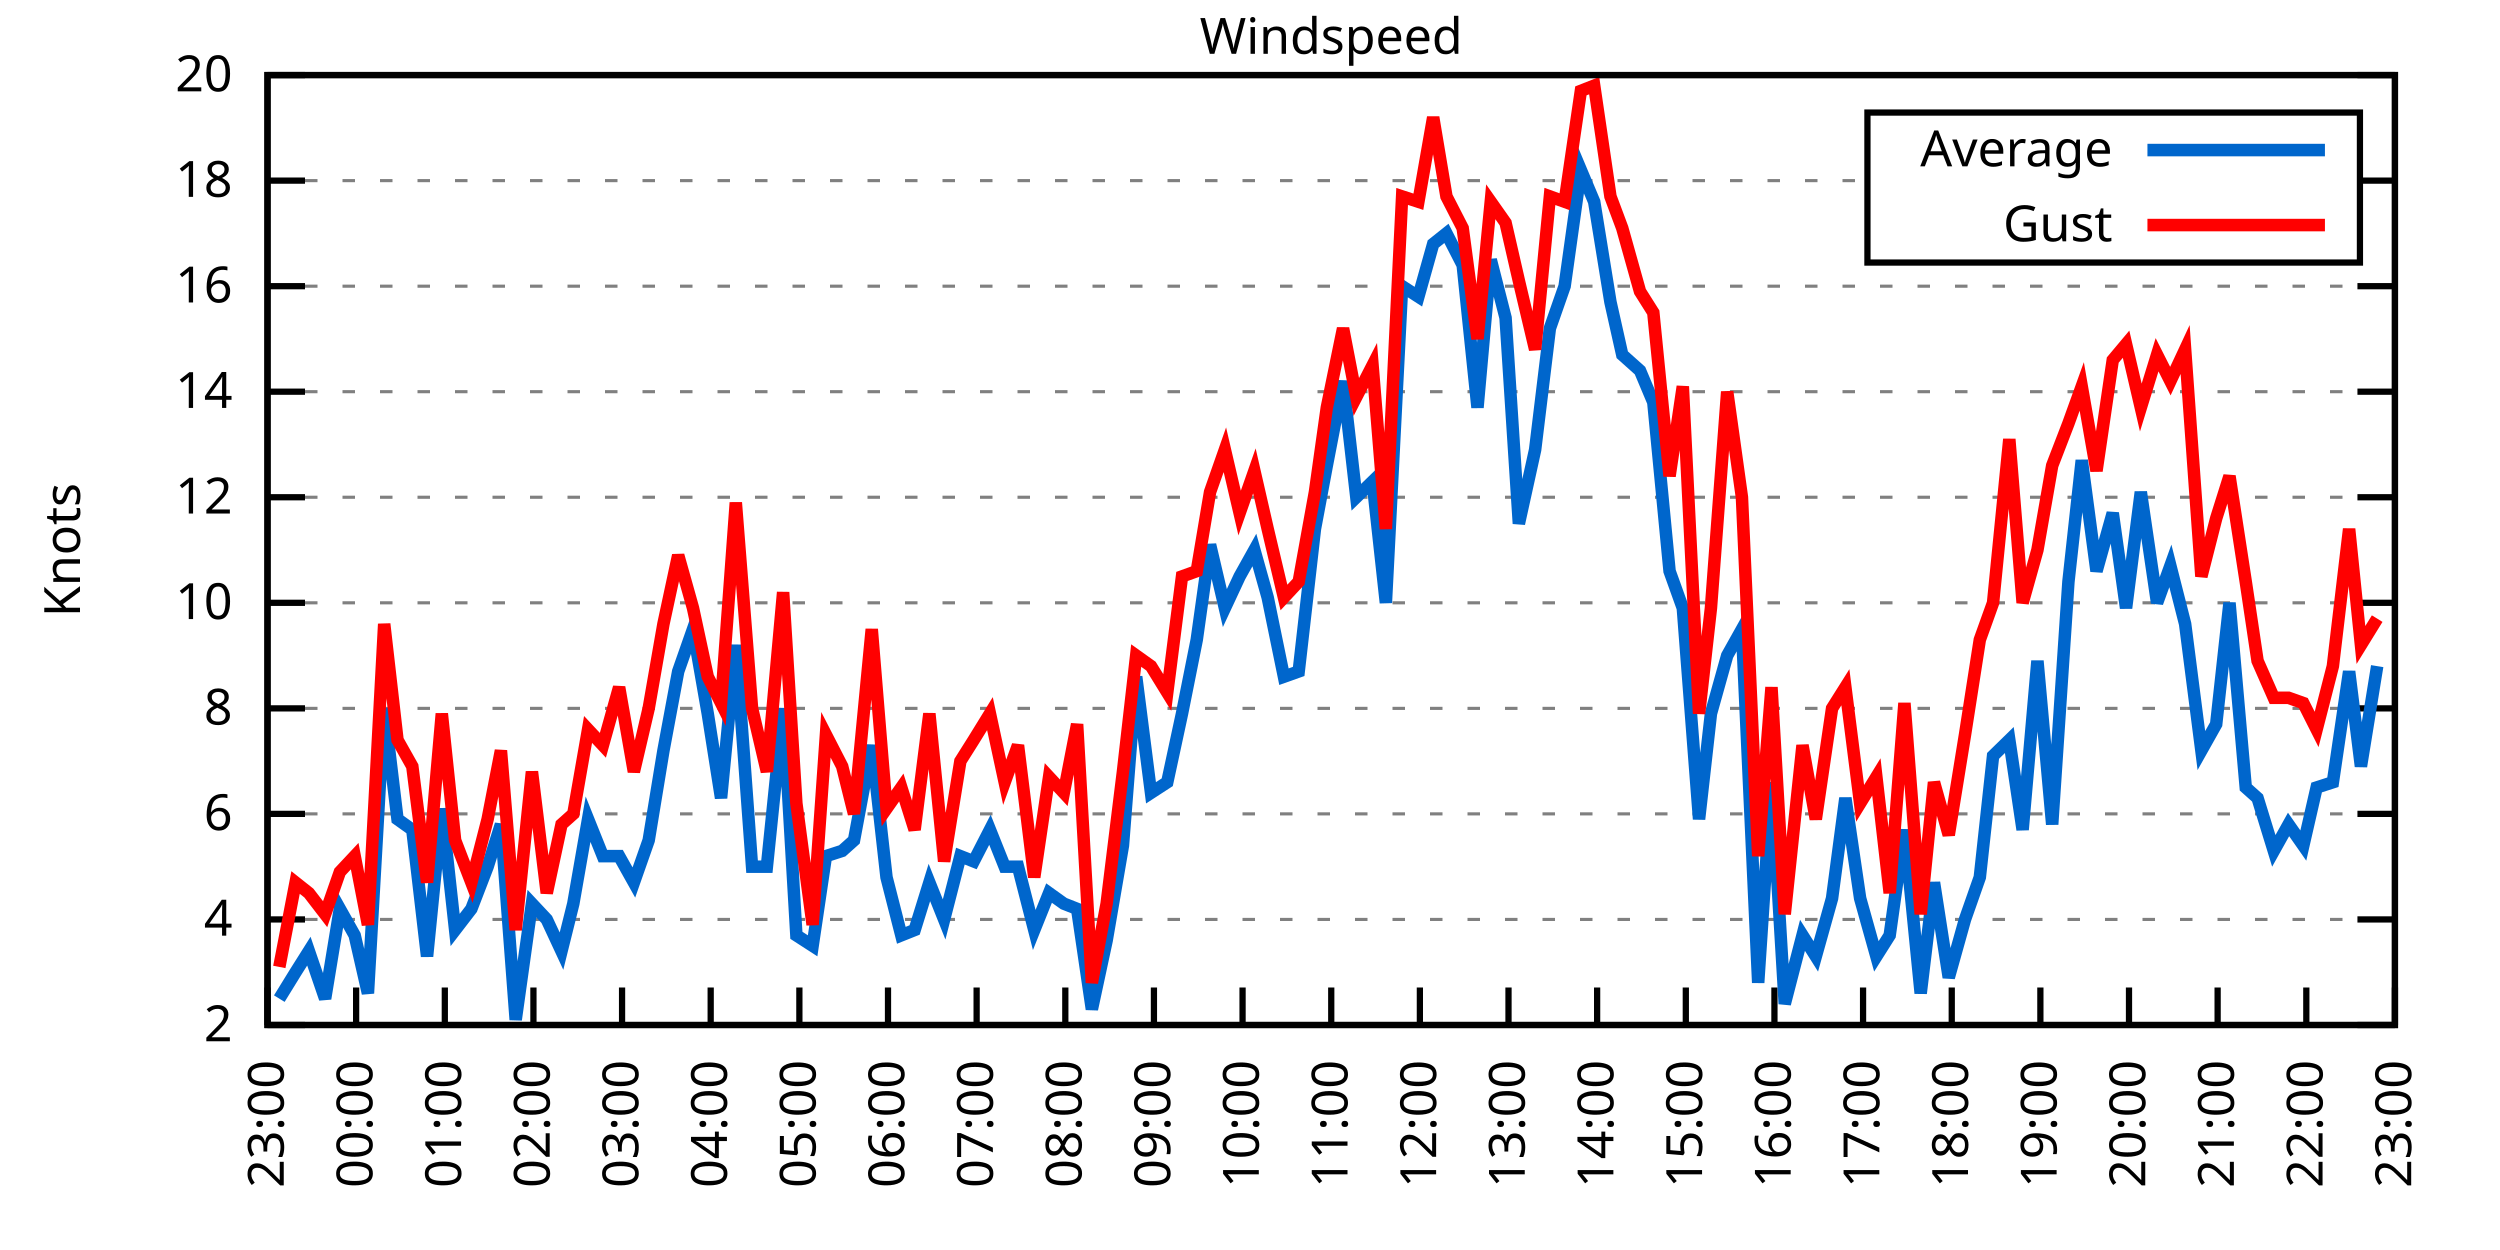
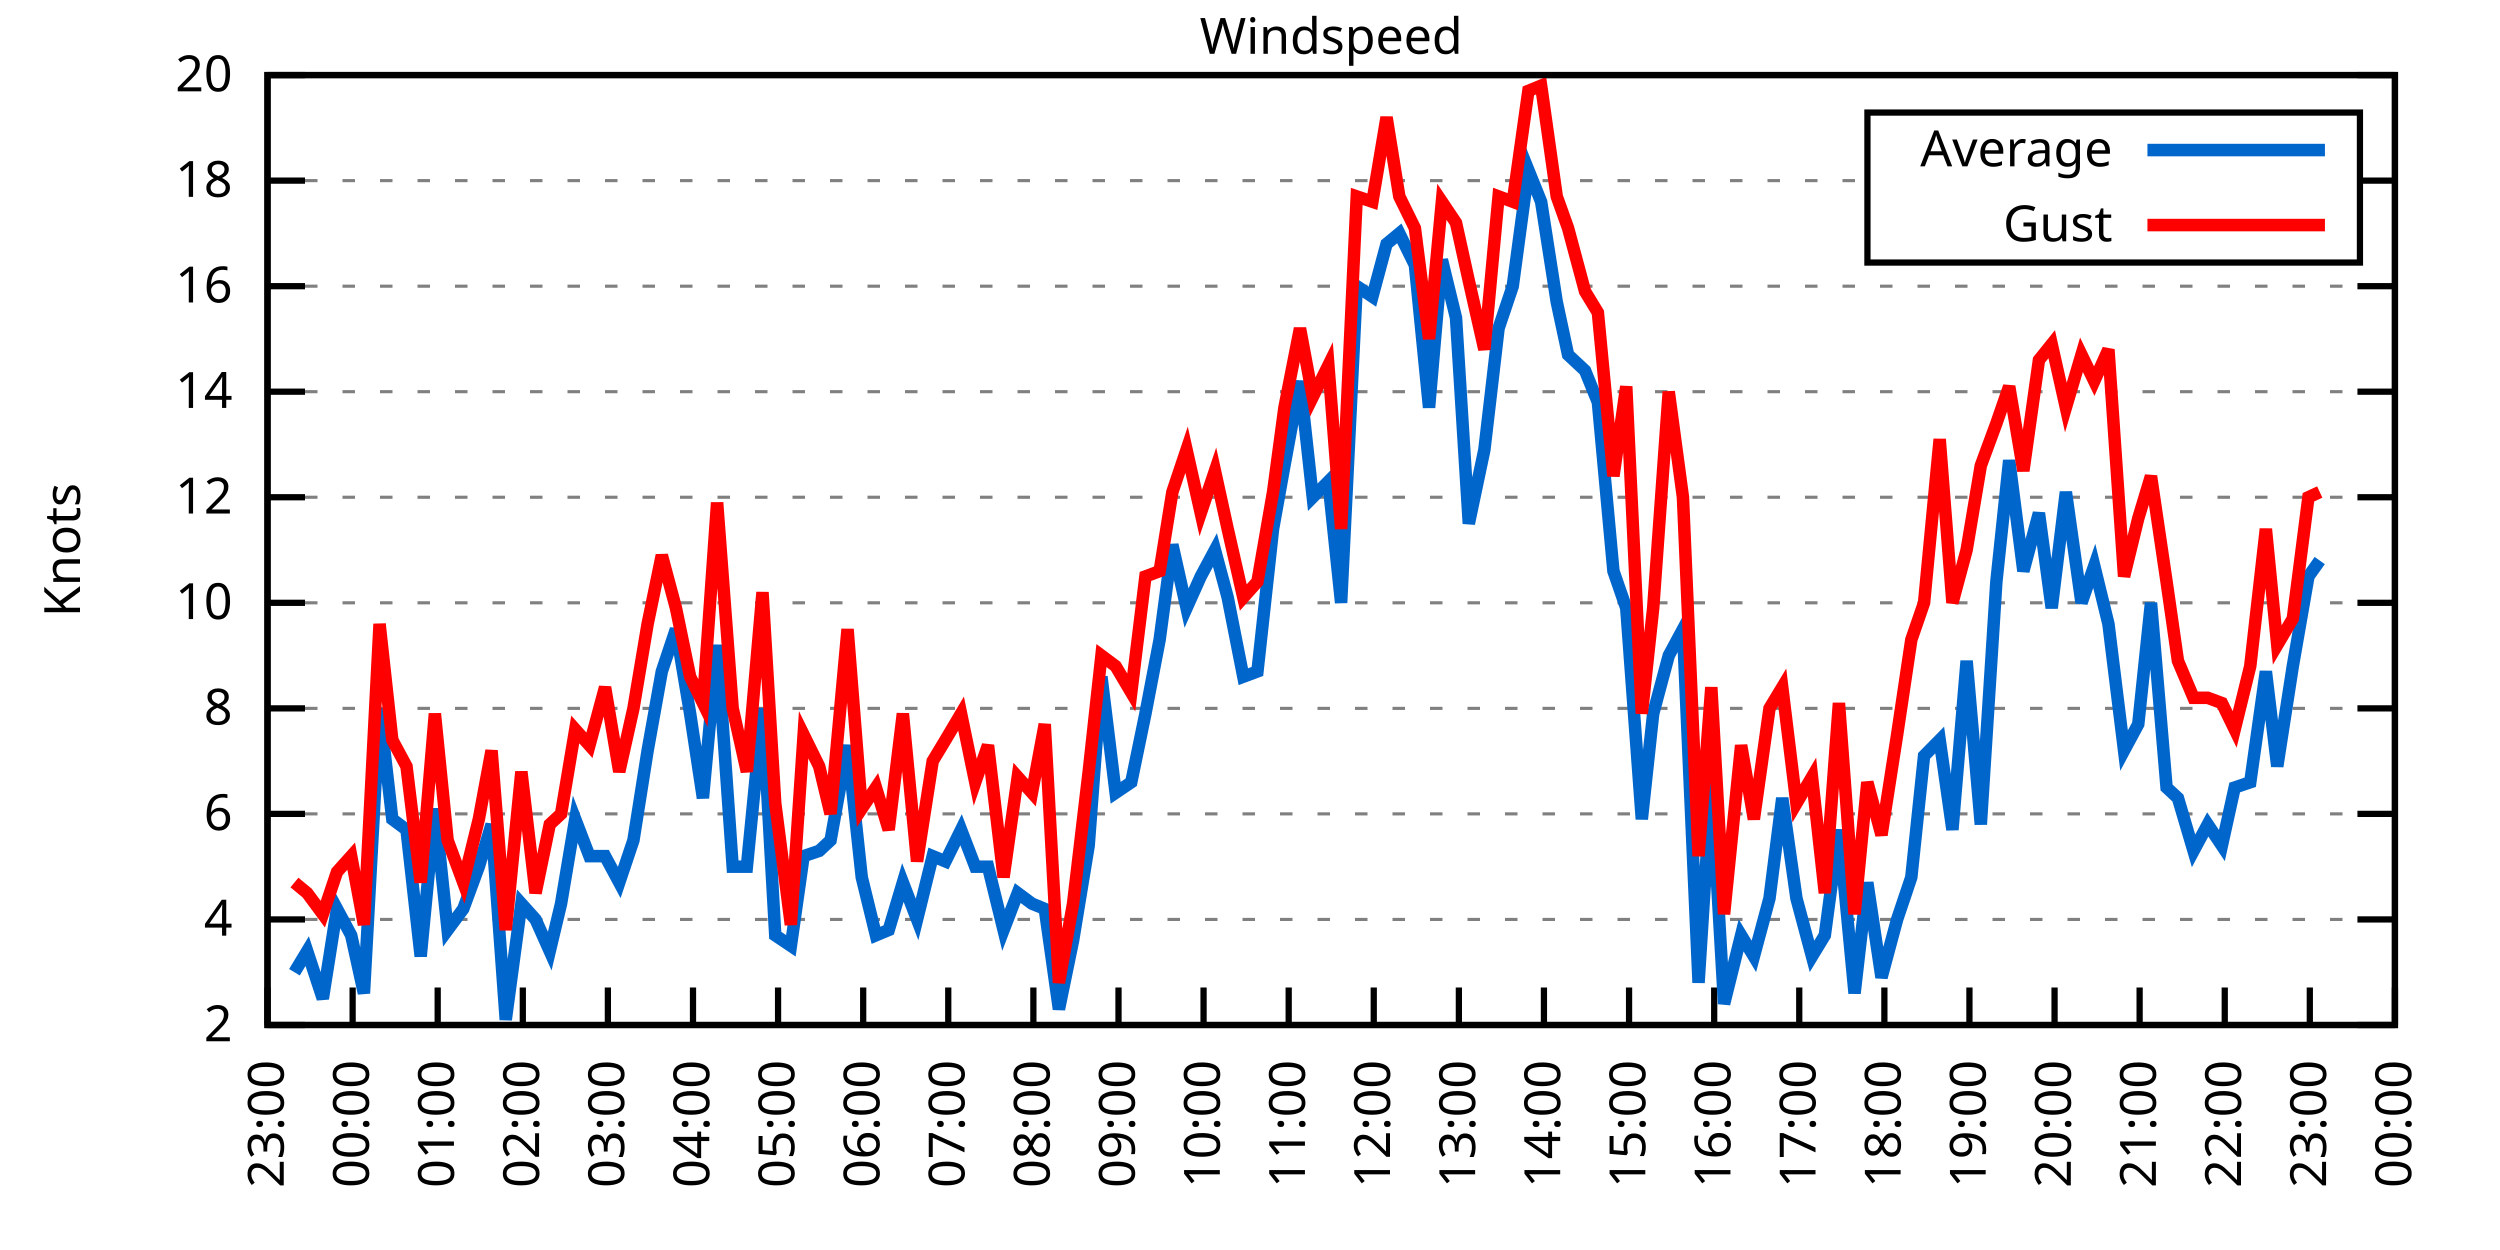
<svg xmlns="http://www.w3.org/2000/svg" xmlns:xlink="http://www.w3.org/1999/xlink" width="400" height="200" viewBox="0 0 400 200">
  <g id="gnuplot_canvas">
    <rect x="0" y="0" width="400" height="200" fill="none" />
    <defs>
      <circle id="gpDot" r="0.5" stroke-width="0.5" stroke="currentColor" />
      <path id="gpPt0" stroke-width="0.333" stroke="currentColor" d="M-1,0 h2 M0,-1 v2" />
      <path id="gpPt1" stroke-width="0.333" stroke="currentColor" d="M-1,-1 L1,1 M1,-1 L-1,1" />
      <path id="gpPt2" stroke-width="0.333" stroke="currentColor" d="M-1,0 L1,0 M0,-1 L0,1 M-1,-1 L1,1 M-1,1 L1,-1" />
      <rect id="gpPt3" stroke-width="0.333" stroke="currentColor" x="-1" y="-1" width="2" height="2" />
      <rect id="gpPt4" stroke-width="0.333" stroke="currentColor" fill="currentColor" x="-1" y="-1" width="2" height="2" />
      <circle id="gpPt5" stroke-width="0.333" stroke="currentColor" cx="0" cy="0" r="1" />
      <use xlink:href="#gpPt5" id="gpPt6" fill="currentColor" stroke="none" />
      <path id="gpPt7" stroke-width="0.333" stroke="currentColor" d="M0,-1.33 L-1.33,0.67 L1.33,0.67 z" />
      <use xlink:href="#gpPt7" id="gpPt8" fill="currentColor" stroke="none" />
      <use xlink:href="#gpPt7" id="gpPt9" stroke="currentColor" transform="rotate(180)" />
      <use xlink:href="#gpPt9" id="gpPt10" fill="currentColor" stroke="none" />
      <use xlink:href="#gpPt3" id="gpPt11" stroke="currentColor" transform="rotate(45)" />
      <use xlink:href="#gpPt11" id="gpPt12" fill="currentColor" stroke="none" />
      <path id="gpPt13" stroke-width="0.333" stroke="currentColor" d="M0,1.330 L1.265,0.411 L0.782,-1.067 L-0.782,-1.076 L-1.265,0.411 z" />
      <use xlink:href="#gpPt13" id="gpPt14" fill="currentColor" stroke="none" />
      <filter id="textbox" filterUnits="objectBoundingBox" x="0" y="0" height="1" width="1">
        <feFlood flood-color="white" flood-opacity="1" result="bgnd" />
        <feComposite in="SourceGraphic" in2="bgnd" operator="atop" />
      </filter>
      <filter id="greybox" filterUnits="objectBoundingBox" x="0" y="0" height="1" width="1">
        <feFlood flood-color="lightgrey" flood-opacity="1" result="grey" />
        <feComposite in="SourceGraphic" in2="grey" operator="atop" />
      </filter>
    </defs>
    <g fill="none" color="white" stroke="currentColor" stroke-width="1.00" stroke-linecap="butt" stroke-linejoin="miter">
</g>
    <g fill="none" color="black" stroke="currentColor" stroke-width="1.00" stroke-linecap="butt" stroke-linejoin="miter">
      <g stroke="none" shape-rendering="crispEdges">
        <polygon fill="rgb(255, 255, 255)" points="42.80,164.00 383.18,164.00 383.18,12.02 42.80,12.02 " />
      </g>
    </g>
    <g fill="none" color="black" stroke="currentColor" stroke-width="1.00" stroke-linecap="butt" stroke-linejoin="miter">
</g>
    <g fill="none" color="black" stroke="black" stroke-width="0.50" stroke-linecap="butt" stroke-linejoin="miter">
</g>
    <g fill="none" color="gray" stroke="currentColor" stroke-width="0.50" stroke-linecap="butt" stroke-linejoin="miter">
      <path stroke="gray" stroke-dasharray="2,4" class="gridline" d="M42.80,164.00 L383.19,164.00  " />
    </g>
    <g fill="none" color="gray" stroke="gray" stroke-width="1.00" stroke-linecap="butt" stroke-linejoin="miter">
</g>
    <g fill="none" color="black" stroke="currentColor" stroke-width="1.00" stroke-linecap="butt" stroke-linejoin="miter">
      <path stroke="black" d="M42.80,164.00 L48.80,164.00 M383.19,164.00 L377.19,164.00  " />
      <g transform="translate(37.20,166.60)" stroke="none" fill="black" font-family="Sans" font-size="8.00" text-anchor="end">
        <text>
          <tspan font-family="Sans"> 2</tspan>
        </text>
      </g>
    </g>
    <g fill="none" color="black" stroke="currentColor" stroke-width="1.00" stroke-linecap="butt" stroke-linejoin="miter">
</g>
    <g fill="none" color="black" stroke="black" stroke-width="0.50" stroke-linecap="butt" stroke-linejoin="miter">
</g>
    <g fill="none" color="gray" stroke="currentColor" stroke-width="0.50" stroke-linecap="butt" stroke-linejoin="miter">
      <path stroke="gray" stroke-dasharray="2,4" class="gridline" d="M42.80,147.11 L383.19,147.11  " />
    </g>
    <g fill="none" color="gray" stroke="gray" stroke-width="1.00" stroke-linecap="butt" stroke-linejoin="miter">
</g>
    <g fill="none" color="black" stroke="currentColor" stroke-width="1.00" stroke-linecap="butt" stroke-linejoin="miter">
      <path stroke="black" d="M42.80,147.11 L48.80,147.11 M383.19,147.11 L377.19,147.11  " />
      <g transform="translate(37.20,149.71)" stroke="none" fill="black" font-family="Sans" font-size="8.00" text-anchor="end">
        <text>
          <tspan font-family="Sans"> 4</tspan>
        </text>
      </g>
    </g>
    <g fill="none" color="black" stroke="currentColor" stroke-width="1.00" stroke-linecap="butt" stroke-linejoin="miter">
</g>
    <g fill="none" color="black" stroke="black" stroke-width="0.50" stroke-linecap="butt" stroke-linejoin="miter">
</g>
    <g fill="none" color="gray" stroke="currentColor" stroke-width="0.50" stroke-linecap="butt" stroke-linejoin="miter">
      <path stroke="gray" stroke-dasharray="2,4" class="gridline" d="M42.80,130.22 L383.19,130.22  " />
    </g>
    <g fill="none" color="gray" stroke="gray" stroke-width="1.00" stroke-linecap="butt" stroke-linejoin="miter">
</g>
    <g fill="none" color="black" stroke="currentColor" stroke-width="1.00" stroke-linecap="butt" stroke-linejoin="miter">
      <path stroke="black" d="M42.80,130.22 L48.80,130.22 M383.19,130.22 L377.19,130.22  " />
      <g transform="translate(37.20,132.82)" stroke="none" fill="black" font-family="Sans" font-size="8.00" text-anchor="end">
        <text>
          <tspan font-family="Sans"> 6</tspan>
        </text>
      </g>
    </g>
    <g fill="none" color="black" stroke="currentColor" stroke-width="1.00" stroke-linecap="butt" stroke-linejoin="miter">
</g>
    <g fill="none" color="black" stroke="black" stroke-width="0.50" stroke-linecap="butt" stroke-linejoin="miter">
</g>
    <g fill="none" color="gray" stroke="currentColor" stroke-width="0.50" stroke-linecap="butt" stroke-linejoin="miter">
      <path stroke="gray" stroke-dasharray="2,4" class="gridline" d="M42.80,113.34 L383.19,113.34  " />
    </g>
    <g fill="none" color="gray" stroke="gray" stroke-width="1.00" stroke-linecap="butt" stroke-linejoin="miter">
</g>
    <g fill="none" color="black" stroke="currentColor" stroke-width="1.00" stroke-linecap="butt" stroke-linejoin="miter">
      <path stroke="black" d="M42.80,113.34 L48.80,113.34 M383.19,113.34 L377.19,113.34  " />
      <g transform="translate(37.20,115.94)" stroke="none" fill="black" font-family="Sans" font-size="8.00" text-anchor="end">
        <text>
          <tspan font-family="Sans"> 8</tspan>
        </text>
      </g>
    </g>
    <g fill="none" color="black" stroke="currentColor" stroke-width="1.00" stroke-linecap="butt" stroke-linejoin="miter">
</g>
    <g fill="none" color="black" stroke="black" stroke-width="0.50" stroke-linecap="butt" stroke-linejoin="miter">
</g>
    <g fill="none" color="gray" stroke="currentColor" stroke-width="0.50" stroke-linecap="butt" stroke-linejoin="miter">
      <path stroke="gray" stroke-dasharray="2,4" class="gridline" d="M42.80,96.45 L383.19,96.45  " />
    </g>
    <g fill="none" color="gray" stroke="gray" stroke-width="1.00" stroke-linecap="butt" stroke-linejoin="miter">
</g>
    <g fill="none" color="black" stroke="currentColor" stroke-width="1.00" stroke-linecap="butt" stroke-linejoin="miter">
      <path stroke="black" d="M42.80,96.45 L48.80,96.45 M383.19,96.45 L377.19,96.45  " />
      <g transform="translate(37.20,99.05)" stroke="none" fill="black" font-family="Sans" font-size="8.00" text-anchor="end">
        <text>
          <tspan font-family="Sans"> 10</tspan>
        </text>
      </g>
    </g>
    <g fill="none" color="black" stroke="currentColor" stroke-width="1.00" stroke-linecap="butt" stroke-linejoin="miter">
</g>
    <g fill="none" color="black" stroke="black" stroke-width="0.50" stroke-linecap="butt" stroke-linejoin="miter">
</g>
    <g fill="none" color="gray" stroke="currentColor" stroke-width="0.50" stroke-linecap="butt" stroke-linejoin="miter">
      <path stroke="gray" stroke-dasharray="2,4" class="gridline" d="M42.80,79.56 L383.19,79.56  " />
    </g>
    <g fill="none" color="gray" stroke="gray" stroke-width="1.00" stroke-linecap="butt" stroke-linejoin="miter">
</g>
    <g fill="none" color="black" stroke="currentColor" stroke-width="1.00" stroke-linecap="butt" stroke-linejoin="miter">
      <path stroke="black" d="M42.80,79.56 L48.80,79.56 M383.19,79.56 L377.19,79.56  " />
      <g transform="translate(37.20,82.16)" stroke="none" fill="black" font-family="Sans" font-size="8.00" text-anchor="end">
        <text>
          <tspan font-family="Sans"> 12</tspan>
        </text>
      </g>
    </g>
    <g fill="none" color="black" stroke="currentColor" stroke-width="1.00" stroke-linecap="butt" stroke-linejoin="miter">
</g>
    <g fill="none" color="black" stroke="black" stroke-width="0.50" stroke-linecap="butt" stroke-linejoin="miter">
</g>
    <g fill="none" color="gray" stroke="currentColor" stroke-width="0.50" stroke-linecap="butt" stroke-linejoin="miter">
      <path stroke="gray" stroke-dasharray="2,4" class="gridline" d="M42.80,62.67 L383.19,62.67  " />
    </g>
    <g fill="none" color="gray" stroke="gray" stroke-width="1.00" stroke-linecap="butt" stroke-linejoin="miter">
</g>
    <g fill="none" color="black" stroke="currentColor" stroke-width="1.00" stroke-linecap="butt" stroke-linejoin="miter">
      <path stroke="black" d="M42.80,62.67 L48.80,62.67 M383.19,62.67 L377.19,62.67  " />
      <g transform="translate(37.20,65.27)" stroke="none" fill="black" font-family="Sans" font-size="8.00" text-anchor="end">
        <text>
          <tspan font-family="Sans"> 14</tspan>
        </text>
      </g>
    </g>
    <g fill="none" color="black" stroke="currentColor" stroke-width="1.00" stroke-linecap="butt" stroke-linejoin="miter">
</g>
    <g fill="none" color="black" stroke="black" stroke-width="0.50" stroke-linecap="butt" stroke-linejoin="miter">
</g>
    <g fill="none" color="gray" stroke="currentColor" stroke-width="0.50" stroke-linecap="butt" stroke-linejoin="miter">
      <path stroke="gray" stroke-dasharray="2,4" class="gridline" d="M42.80,45.79 L383.19,45.79  " />
    </g>
    <g fill="none" color="gray" stroke="gray" stroke-width="1.00" stroke-linecap="butt" stroke-linejoin="miter">
</g>
    <g fill="none" color="black" stroke="currentColor" stroke-width="1.00" stroke-linecap="butt" stroke-linejoin="miter">
      <path stroke="black" d="M42.80,45.79 L48.80,45.79 M383.19,45.79 L377.19,45.79  " />
      <g transform="translate(37.20,48.39)" stroke="none" fill="black" font-family="Sans" font-size="8.00" text-anchor="end">
        <text>
          <tspan font-family="Sans"> 16</tspan>
        </text>
      </g>
    </g>
    <g fill="none" color="black" stroke="currentColor" stroke-width="1.00" stroke-linecap="butt" stroke-linejoin="miter">
</g>
    <g fill="none" color="black" stroke="black" stroke-width="0.50" stroke-linecap="butt" stroke-linejoin="miter">
</g>
    <g fill="none" color="gray" stroke="currentColor" stroke-width="0.50" stroke-linecap="butt" stroke-linejoin="miter">
      <path stroke="gray" stroke-dasharray="2,4" class="gridline" d="M42.80,28.90 L298.79,28.90 M377.59,28.90 L383.19,28.90  " />
    </g>
    <g fill="none" color="gray" stroke="gray" stroke-width="1.00" stroke-linecap="butt" stroke-linejoin="miter">
</g>
    <g fill="none" color="black" stroke="currentColor" stroke-width="1.00" stroke-linecap="butt" stroke-linejoin="miter">
      <path stroke="black" d="M42.80,28.90 L48.80,28.90 M383.19,28.90 L377.19,28.90  " />
      <g transform="translate(37.20,31.50)" stroke="none" fill="black" font-family="Sans" font-size="8.00" text-anchor="end">
        <text>
          <tspan font-family="Sans"> 18</tspan>
        </text>
      </g>
    </g>
    <g fill="none" color="black" stroke="currentColor" stroke-width="1.00" stroke-linecap="butt" stroke-linejoin="miter">
</g>
    <g fill="none" color="black" stroke="black" stroke-width="0.50" stroke-linecap="butt" stroke-linejoin="miter">
</g>
    <g fill="none" color="gray" stroke="currentColor" stroke-width="0.50" stroke-linecap="butt" stroke-linejoin="miter">
      <path stroke="gray" stroke-dasharray="2,4" class="gridline" d="M42.80,12.01 L383.19,12.01  " />
    </g>
    <g fill="none" color="gray" stroke="gray" stroke-width="1.00" stroke-linecap="butt" stroke-linejoin="miter">
</g>
    <g fill="none" color="black" stroke="currentColor" stroke-width="1.00" stroke-linecap="butt" stroke-linejoin="miter">
      <path stroke="black" d="M42.80,12.01 L48.80,12.01 M383.19,12.01 L377.19,12.01  " />
      <g transform="translate(37.20,14.61)" stroke="none" fill="black" font-family="Sans" font-size="8.00" text-anchor="end">
        <text>
          <tspan font-family="Sans"> 20</tspan>
        </text>
      </g>
    </g>
    <g fill="none" color="black" stroke="currentColor" stroke-width="1.00" stroke-linecap="butt" stroke-linejoin="miter">
      <path stroke="black" d="M42.80,164.00 L42.80,158.00  " />
      <g transform="translate(45.40,169.60) rotate(270.00)" stroke="none" fill="black" font-family="Sans" font-size="8.00" text-anchor="end">
        <text>
          <tspan font-family="Sans">23:00</tspan>
        </text>
      </g>
    </g>
    <g fill="none" color="black" stroke="currentColor" stroke-width="1.00" stroke-linecap="butt" stroke-linejoin="miter">
-       <path stroke="black" d="M56.98,164.00 L56.98,158.00  " />
-       <g transform="translate(59.58,169.60) rotate(270.00)" stroke="none" fill="black" font-family="Sans" font-size="8.00" text-anchor="end">
+       <path stroke="black" d="M56.42,164.00 L56.42,158.00  " />
+       <g transform="translate(59.02,169.60) rotate(270.00)" stroke="none" fill="black" font-family="Sans" font-size="8.00" text-anchor="end">
        <text>
          <tspan font-family="Sans">00:00</tspan>
        </text>
      </g>
    </g>
    <g fill="none" color="black" stroke="currentColor" stroke-width="1.00" stroke-linecap="butt" stroke-linejoin="miter">
-       <path stroke="black" d="M71.17,164.00 L71.17,158.00  " />
-       <g transform="translate(73.77,169.60) rotate(270.00)" stroke="none" fill="black" font-family="Sans" font-size="8.00" text-anchor="end">
+       <path stroke="black" d="M70.03,164.00 L70.03,158.00  " />
+       <g transform="translate(72.63,169.60) rotate(270.00)" stroke="none" fill="black" font-family="Sans" font-size="8.00" text-anchor="end">
        <text>
          <tspan font-family="Sans">01:00</tspan>
        </text>
      </g>
    </g>
    <g fill="none" color="black" stroke="currentColor" stroke-width="1.00" stroke-linecap="butt" stroke-linejoin="miter">
-       <path stroke="black" d="M85.35,164.00 L85.35,158.00  " />
-       <g transform="translate(87.95,169.60) rotate(270.00)" stroke="none" fill="black" font-family="Sans" font-size="8.00" text-anchor="end">
+       <path stroke="black" d="M83.65,164.00 L83.65,158.00  " />
+       <g transform="translate(86.25,169.60) rotate(270.00)" stroke="none" fill="black" font-family="Sans" font-size="8.00" text-anchor="end">
        <text>
          <tspan font-family="Sans">02:00</tspan>
        </text>
      </g>
    </g>
    <g fill="none" color="black" stroke="currentColor" stroke-width="1.00" stroke-linecap="butt" stroke-linejoin="miter">
-       <path stroke="black" d="M99.53,164.00 L99.53,158.00  " />
-       <g transform="translate(102.13,169.60) rotate(270.00)" stroke="none" fill="black" font-family="Sans" font-size="8.00" text-anchor="end">
+       <path stroke="black" d="M97.26,164.00 L97.26,158.00  " />
+       <g transform="translate(99.86,169.60) rotate(270.00)" stroke="none" fill="black" font-family="Sans" font-size="8.00" text-anchor="end">
        <text>
          <tspan font-family="Sans">03:00</tspan>
        </text>
      </g>
    </g>
    <g fill="none" color="black" stroke="currentColor" stroke-width="1.00" stroke-linecap="butt" stroke-linejoin="miter">
-       <path stroke="black" d="M113.71,164.00 L113.71,158.00  " />
-       <g transform="translate(116.31,169.60) rotate(270.00)" stroke="none" fill="black" font-family="Sans" font-size="8.00" text-anchor="end">
+       <path stroke="black" d="M110.88,164.00 L110.88,158.00  " />
+       <g transform="translate(113.48,169.60) rotate(270.00)" stroke="none" fill="black" font-family="Sans" font-size="8.00" text-anchor="end">
        <text>
          <tspan font-family="Sans">04:00</tspan>
        </text>
      </g>
    </g>
    <g fill="none" color="black" stroke="currentColor" stroke-width="1.00" stroke-linecap="butt" stroke-linejoin="miter">
-       <path stroke="black" d="M127.90,164.00 L127.90,158.00  " />
-       <g transform="translate(130.50,169.60) rotate(270.00)" stroke="none" fill="black" font-family="Sans" font-size="8.00" text-anchor="end">
+       <path stroke="black" d="M124.49,164.00 L124.49,158.00  " />
+       <g transform="translate(127.09,169.60) rotate(270.00)" stroke="none" fill="black" font-family="Sans" font-size="8.00" text-anchor="end">
        <text>
          <tspan font-family="Sans">05:00</tspan>
        </text>
      </g>
    </g>
    <g fill="none" color="black" stroke="currentColor" stroke-width="1.00" stroke-linecap="butt" stroke-linejoin="miter">
-       <path stroke="black" d="M142.08,164.00 L142.08,158.00  " />
-       <g transform="translate(144.68,169.60) rotate(270.00)" stroke="none" fill="black" font-family="Sans" font-size="8.00" text-anchor="end">
+       <path stroke="black" d="M138.11,164.00 L138.11,158.00  " />
+       <g transform="translate(140.71,169.60) rotate(270.00)" stroke="none" fill="black" font-family="Sans" font-size="8.00" text-anchor="end">
        <text>
          <tspan font-family="Sans">06:00</tspan>
        </text>
      </g>
    </g>
    <g fill="none" color="black" stroke="currentColor" stroke-width="1.00" stroke-linecap="butt" stroke-linejoin="miter">
-       <path stroke="black" d="M156.26,164.00 L156.26,158.00  " />
-       <g transform="translate(158.86,169.60) rotate(270.00)" stroke="none" fill="black" font-family="Sans" font-size="8.00" text-anchor="end">
+       <path stroke="black" d="M151.72,164.00 L151.72,158.00  " />
+       <g transform="translate(154.32,169.60) rotate(270.00)" stroke="none" fill="black" font-family="Sans" font-size="8.00" text-anchor="end">
        <text>
          <tspan font-family="Sans">07:00</tspan>
        </text>
      </g>
    </g>
    <g fill="none" color="black" stroke="currentColor" stroke-width="1.00" stroke-linecap="butt" stroke-linejoin="miter">
-       <path stroke="black" d="M170.45,164.00 L170.45,158.00  " />
-       <g transform="translate(173.05,169.60) rotate(270.00)" stroke="none" fill="black" font-family="Sans" font-size="8.00" text-anchor="end">
+       <path stroke="black" d="M165.34,164.00 L165.34,158.00  " />
+       <g transform="translate(167.94,169.60) rotate(270.00)" stroke="none" fill="black" font-family="Sans" font-size="8.00" text-anchor="end">
        <text>
          <tspan font-family="Sans">08:00</tspan>
        </text>
      </g>
    </g>
    <g fill="none" color="black" stroke="currentColor" stroke-width="1.00" stroke-linecap="butt" stroke-linejoin="miter">
-       <path stroke="black" d="M184.63,164.00 L184.63,158.00  " />
-       <g transform="translate(187.23,169.60) rotate(270.00)" stroke="none" fill="black" font-family="Sans" font-size="8.00" text-anchor="end">
+       <path stroke="black" d="M178.96,164.00 L178.96,158.00  " />
+       <g transform="translate(181.56,169.60) rotate(270.00)" stroke="none" fill="black" font-family="Sans" font-size="8.00" text-anchor="end">
        <text>
          <tspan font-family="Sans">09:00</tspan>
        </text>
      </g>
    </g>
    <g fill="none" color="black" stroke="currentColor" stroke-width="1.00" stroke-linecap="butt" stroke-linejoin="miter">
-       <path stroke="black" d="M198.81,164.00 L198.81,158.00  " />
-       <g transform="translate(201.41,169.60) rotate(270.00)" stroke="none" fill="black" font-family="Sans" font-size="8.00" text-anchor="end">
+       <path stroke="black" d="M192.57,164.00 L192.57,158.00  " />
+       <g transform="translate(195.17,169.60) rotate(270.00)" stroke="none" fill="black" font-family="Sans" font-size="8.00" text-anchor="end">
        <text>
          <tspan font-family="Sans">10:00</tspan>
        </text>
      </g>
    </g>
    <g fill="none" color="black" stroke="currentColor" stroke-width="1.00" stroke-linecap="butt" stroke-linejoin="miter">
-       <path stroke="black" d="M213.00,164.00 L213.00,158.00  " />
-       <g transform="translate(215.60,169.60) rotate(270.00)" stroke="none" fill="black" font-family="Sans" font-size="8.00" text-anchor="end">
+       <path stroke="black" d="M206.19,164.00 L206.19,158.00  " />
+       <g transform="translate(208.79,169.60) rotate(270.00)" stroke="none" fill="black" font-family="Sans" font-size="8.00" text-anchor="end">
        <text>
          <tspan font-family="Sans">11:00</tspan>
        </text>
      </g>
    </g>
    <g fill="none" color="black" stroke="currentColor" stroke-width="1.00" stroke-linecap="butt" stroke-linejoin="miter">
-       <path stroke="black" d="M227.18,164.00 L227.18,158.00  " />
-       <g transform="translate(229.78,169.60) rotate(270.00)" stroke="none" fill="black" font-family="Sans" font-size="8.00" text-anchor="end">
+       <path stroke="black" d="M219.80,164.00 L219.80,158.00  " />
+       <g transform="translate(222.40,169.60) rotate(270.00)" stroke="none" fill="black" font-family="Sans" font-size="8.00" text-anchor="end">
        <text>
          <tspan font-family="Sans">12:00</tspan>
        </text>
      </g>
    </g>
    <g fill="none" color="black" stroke="currentColor" stroke-width="1.00" stroke-linecap="butt" stroke-linejoin="miter">
-       <path stroke="black" d="M241.36,164.00 L241.36,158.00  " />
-       <g transform="translate(243.96,169.60) rotate(270.00)" stroke="none" fill="black" font-family="Sans" font-size="8.00" text-anchor="end">
+       <path stroke="black" d="M233.42,164.00 L233.42,158.00  " />
+       <g transform="translate(236.02,169.60) rotate(270.00)" stroke="none" fill="black" font-family="Sans" font-size="8.00" text-anchor="end">
        <text>
          <tspan font-family="Sans">13:00</tspan>
        </text>
      </g>
    </g>
    <g fill="none" color="black" stroke="currentColor" stroke-width="1.00" stroke-linecap="butt" stroke-linejoin="miter">
-       <path stroke="black" d="M255.54,164.00 L255.54,158.00  " />
-       <g transform="translate(258.14,169.60) rotate(270.00)" stroke="none" fill="black" font-family="Sans" font-size="8.00" text-anchor="end">
+       <path stroke="black" d="M247.03,164.00 L247.03,158.00  " />
+       <g transform="translate(249.63,169.60) rotate(270.00)" stroke="none" fill="black" font-family="Sans" font-size="8.00" text-anchor="end">
        <text>
          <tspan font-family="Sans">14:00</tspan>
        </text>
      </g>
    </g>
    <g fill="none" color="black" stroke="currentColor" stroke-width="1.00" stroke-linecap="butt" stroke-linejoin="miter">
-       <path stroke="black" d="M269.73,164.00 L269.73,158.00  " />
-       <g transform="translate(272.33,169.60) rotate(270.00)" stroke="none" fill="black" font-family="Sans" font-size="8.00" text-anchor="end">
+       <path stroke="black" d="M260.65,164.00 L260.65,158.00  " />
+       <g transform="translate(263.25,169.60) rotate(270.00)" stroke="none" fill="black" font-family="Sans" font-size="8.00" text-anchor="end">
        <text>
          <tspan font-family="Sans">15:00</tspan>
        </text>
      </g>
    </g>
    <g fill="none" color="black" stroke="currentColor" stroke-width="1.00" stroke-linecap="butt" stroke-linejoin="miter">
-       <path stroke="black" d="M283.91,164.00 L283.91,158.00  " />
-       <g transform="translate(286.51,169.60) rotate(270.00)" stroke="none" fill="black" font-family="Sans" font-size="8.00" text-anchor="end">
+       <path stroke="black" d="M274.27,164.00 L274.27,158.00  " />
+       <g transform="translate(276.87,169.60) rotate(270.00)" stroke="none" fill="black" font-family="Sans" font-size="8.00" text-anchor="end">
        <text>
          <tspan font-family="Sans">16:00</tspan>
        </text>
      </g>
    </g>
    <g fill="none" color="black" stroke="currentColor" stroke-width="1.00" stroke-linecap="butt" stroke-linejoin="miter">
-       <path stroke="black" d="M298.09,164.00 L298.09,158.00  " />
-       <g transform="translate(300.69,169.60) rotate(270.00)" stroke="none" fill="black" font-family="Sans" font-size="8.00" text-anchor="end">
+       <path stroke="black" d="M287.88,164.00 L287.88,158.00  " />
+       <g transform="translate(290.48,169.60) rotate(270.00)" stroke="none" fill="black" font-family="Sans" font-size="8.00" text-anchor="end">
        <text>
          <tspan font-family="Sans">17:00</tspan>
        </text>
      </g>
    </g>
    <g fill="none" color="black" stroke="currentColor" stroke-width="1.00" stroke-linecap="butt" stroke-linejoin="miter">
-       <path stroke="black" d="M312.28,164.00 L312.28,158.00  " />
-       <g transform="translate(314.88,169.60) rotate(270.00)" stroke="none" fill="black" font-family="Sans" font-size="8.00" text-anchor="end">
+       <path stroke="black" d="M301.50,164.00 L301.50,158.00  " />
+       <g transform="translate(304.10,169.60) rotate(270.00)" stroke="none" fill="black" font-family="Sans" font-size="8.00" text-anchor="end">
        <text>
          <tspan font-family="Sans">18:00</tspan>
        </text>
      </g>
    </g>
    <g fill="none" color="black" stroke="currentColor" stroke-width="1.00" stroke-linecap="butt" stroke-linejoin="miter">
-       <path stroke="black" d="M326.46,164.00 L326.46,158.00  " />
-       <g transform="translate(329.06,169.60) rotate(270.00)" stroke="none" fill="black" font-family="Sans" font-size="8.00" text-anchor="end">
+       <path stroke="black" d="M315.11,164.00 L315.11,158.00  " />
+       <g transform="translate(317.71,169.60) rotate(270.00)" stroke="none" fill="black" font-family="Sans" font-size="8.00" text-anchor="end">
        <text>
          <tspan font-family="Sans">19:00</tspan>
        </text>
      </g>
    </g>
    <g fill="none" color="black" stroke="currentColor" stroke-width="1.00" stroke-linecap="butt" stroke-linejoin="miter">
-       <path stroke="black" d="M340.64,164.00 L340.64,158.00  " />
-       <g transform="translate(343.24,169.60) rotate(270.00)" stroke="none" fill="black" font-family="Sans" font-size="8.00" text-anchor="end">
+       <path stroke="black" d="M328.73,164.00 L328.73,158.00  " />
+       <g transform="translate(331.33,169.60) rotate(270.00)" stroke="none" fill="black" font-family="Sans" font-size="8.00" text-anchor="end">
        <text>
          <tspan font-family="Sans">20:00</tspan>
        </text>
      </g>
    </g>
    <g fill="none" color="black" stroke="currentColor" stroke-width="1.00" stroke-linecap="butt" stroke-linejoin="miter">
-       <path stroke="black" d="M354.82,164.00 L354.82,158.00  " />
-       <g transform="translate(357.42,169.60) rotate(270.00)" stroke="none" fill="black" font-family="Sans" font-size="8.00" text-anchor="end">
+       <path stroke="black" d="M342.34,164.00 L342.34,158.00  " />
+       <g transform="translate(344.94,169.60) rotate(270.00)" stroke="none" fill="black" font-family="Sans" font-size="8.00" text-anchor="end">
        <text>
          <tspan font-family="Sans">21:00</tspan>
        </text>
      </g>
    </g>
    <g fill="none" color="black" stroke="currentColor" stroke-width="1.00" stroke-linecap="butt" stroke-linejoin="miter">
-       <path stroke="black" d="M369.01,164.00 L369.01,158.00  " />
-       <g transform="translate(371.61,169.60) rotate(270.00)" stroke="none" fill="black" font-family="Sans" font-size="8.00" text-anchor="end">
+       <path stroke="black" d="M355.96,164.00 L355.96,158.00  " />
+       <g transform="translate(358.56,169.60) rotate(270.00)" stroke="none" fill="black" font-family="Sans" font-size="8.00" text-anchor="end">
        <text>
          <tspan font-family="Sans">22:00</tspan>
+         </text>
+       </g>
+     </g>
+     <g fill="none" color="black" stroke="currentColor" stroke-width="1.00" stroke-linecap="butt" stroke-linejoin="miter">
+       <path stroke="black" d="M369.57,164.00 L369.57,158.00  " />
+       <g transform="translate(372.17,169.60) rotate(270.00)" stroke="none" fill="black" font-family="Sans" font-size="8.00" text-anchor="end">
+         <text>
+           <tspan font-family="Sans">23:00</tspan>
        </text>
      </g>
    </g>
    <g fill="none" color="black" stroke="currentColor" stroke-width="1.00" stroke-linecap="butt" stroke-linejoin="miter">
      <path stroke="black" d="M383.19,164.00 L383.19,158.00  " />
      <g transform="translate(385.79,169.60) rotate(270.00)" stroke="none" fill="black" font-family="Sans" font-size="8.00" text-anchor="end">
        <text>
-           <tspan font-family="Sans">23:00</tspan>
+           <tspan font-family="Sans">00:00</tspan>
        </text>
      </g>
    </g>
    <g fill="none" color="black" stroke="currentColor" stroke-width="1.00" stroke-linecap="butt" stroke-linejoin="miter">
</g>
    <g fill="none" color="black" stroke="currentColor" stroke-width="1.00" stroke-linecap="butt" stroke-linejoin="miter">
      <path stroke="black" d="M42.80,12.01 L42.80,164.00 L383.19,164.00 L383.19,12.01 L42.80,12.01 Z  " />
    </g>
    <g fill="none" color="black" stroke="currentColor" stroke-width="1.00" stroke-linecap="butt" stroke-linejoin="miter">
</g>
    <g fill="none" color="black" stroke="currentColor" stroke-width="1.00" stroke-linecap="butt" stroke-linejoin="miter">
      <path stroke="black" d="M298.79,42.01 L298.79,18.01 L377.59,18.01 L377.59,42.01 L298.79,42.01 Z  " />
    </g>
    <g id="Windspeed_plot_1">
      <g fill="none" color="white" stroke="black" stroke-width="2.00" stroke-linecap="butt" stroke-linejoin="miter">
</g>
      <g fill="none" color="black" stroke="currentColor" stroke-width="2.00" stroke-linecap="butt" stroke-linejoin="miter">
        <g transform="translate(337.99,26.61)" stroke="none" fill="black" font-family="Sans" font-size="8.00" text-anchor="end">
          <text>
            <tspan font-family="Sans">Average</tspan>
          </text>
        </g>
      </g>
      <g fill="none" color="black" stroke="currentColor" stroke-width="2.00" stroke-linecap="butt" stroke-linejoin="miter">
-         <path stroke="rgb(  0, 102, 204)" d="M343.59,24.01 L371.99,24.01 M44.69,159.78 L47.29,155.56 L49.42,152.18 L52.02,159.78 L54.38,145.42 L56.75,149.65   L58.87,158.93 L61.47,113.34 L63.60,131.07 L65.97,132.76 L68.33,153.02 L70.69,129.38 L72.82,148.80 L75.42,145.42   L78.02,138.67 L80.15,131.91 L82.51,163.16 L85.11,144.58 L87.48,147.11 L89.84,152.18 L91.73,144.58 L94.09,131.07   L96.46,136.98 L99.06,136.98 L101.42,141.20 L103.79,134.45 L106.15,120.09 L108.51,107.43 L110.88,100.67 L113.24,114.18   L115.37,127.69 L117.73,103.20 L120.33,138.67 L122.70,138.67 L125.30,113.34 L127.42,149.65 L130.02,151.33 L132.15,136.98   L134.75,136.14 L136.64,134.45 L139.48,119.25 L141.84,140.36 L144.21,149.65 L146.34,148.80 L148.70,141.20 L151.06,147.11   L153.66,136.98 L155.79,137.82 L158.39,132.76 L160.75,138.67 L162.88,138.67 L165.48,148.80 L167.85,142.89 L170.21,144.58   L172.34,145.42 L174.70,161.47 L177.06,150.49 L179.67,135.29 L181.79,108.27 L184.16,126.85 L186.76,125.16 L189.12,114.18   L191.48,102.36 L193.61,87.16 L195.98,97.29 L198.34,92.23 L200.70,88.00 L202.83,95.60 L205.43,108.27 L207.79,107.43   L210.39,84.63 L212.29,74.49 L214.89,60.98 L217.01,79.56 L219.61,77.03 L221.74,96.45 L224.34,45.79 L226.94,47.47   L229.31,39.03 L231.43,37.34 L234.03,42.41 L236.40,65.21 L238.52,41.56 L240.89,50.85 L243.02,83.78 L245.62,71.96   L247.98,52.54 L250.34,45.79 L252.94,27.21 L255.07,32.28 L257.67,48.32 L259.56,56.76 L262.40,59.30 L264.53,64.36   L267.13,91.38 L269.25,97.29 L271.85,131.07 L273.75,114.18 L276.35,104.89 L278.71,100.67 L281.31,157.24 L283.44,125.16   L285.56,160.62 L288.40,149.65 L290.53,153.02 L293.13,143.73 L295.26,127.69 L297.62,143.73 L300.22,153.02 L302.35,149.65   L304.71,132.76 L307.31,158.93 L309.44,141.20 L311.80,156.40 L314.40,147.11 L316.77,140.36 L318.89,120.94 L321.49,118.40   L323.62,132.76 L325.99,105.74 L328.35,131.91 L330.95,93.07 L333.08,73.65 L335.44,91.38 L338.04,82.09 L340.17,97.29   L342.53,78.72 L345.13,96.45 L347.26,90.54 L349.62,99.83 L352.22,120.09 L354.59,115.87 L356.72,96.45 L359.32,126.00   L361.21,127.69 L363.81,136.14 L366.17,131.91 L368.53,135.29 L370.66,126.00 L373.26,125.16 L375.86,107.43 L377.75,122.62   L380.35,106.58  " />
+         <path stroke="rgb(  0, 102, 204)" d="M343.59,24.01 L371.99,24.01 M47.11,155.56 L49.15,152.18 L51.65,159.78 L53.92,145.42 L56.19,149.65 L58.23,158.93   L60.73,113.34 L62.77,131.07 L65.04,132.76 L67.31,153.02 L69.58,129.38 L71.62,148.80 L74.12,145.42 L76.61,138.67   L78.65,131.91 L80.92,163.16 L83.42,144.58 L85.69,147.11 L87.96,152.18 L89.77,144.58 L92.04,131.07 L94.31,136.98   L96.81,136.98 L99.08,141.20 L101.35,134.45 L103.62,120.09 L105.89,107.43 L108.15,100.67 L110.42,114.18 L112.47,127.69   L114.74,103.20 L117.23,138.67 L119.50,138.67 L122.00,113.34 L124.04,149.65 L126.54,151.33 L128.58,136.98 L131.07,136.14   L132.89,134.45 L135.61,119.25 L137.88,140.36 L140.15,149.65 L142.19,148.80 L144.46,141.20 L146.73,147.11 L149.23,136.98   L151.27,137.82 L153.77,132.76 L156.04,138.67 L158.08,138.67 L160.57,148.80 L162.84,142.89 L165.11,144.58 L167.16,145.42   L169.43,161.47 L171.69,150.49 L174.19,135.29 L176.23,108.27 L178.50,126.85 L181.00,125.16 L183.27,114.18 L185.54,102.36   L187.58,87.16 L189.85,97.29 L192.12,92.23 L194.39,88.00 L196.43,95.60 L198.93,108.27 L201.19,107.43 L203.69,84.63   L205.51,74.49 L208.00,60.98 L210.04,79.56 L212.54,77.03 L214.58,96.45 L217.08,45.79 L219.58,47.47 L221.85,39.03   L223.89,37.34 L226.38,42.41 L228.65,65.21 L230.70,41.56 L232.96,50.85 L235.01,83.78 L237.50,71.96 L239.77,52.54   L242.04,45.79 L244.54,27.21 L246.58,32.28 L249.08,48.32 L250.89,56.76 L253.61,59.30 L255.66,64.36 L258.15,91.38   L260.20,97.29 L262.69,131.07 L264.51,114.18 L267.00,104.89 L269.27,100.67 L271.77,157.24 L273.81,125.16 L275.85,160.62   L278.58,149.65 L280.62,153.02 L283.12,143.73 L285.16,127.69 L287.43,143.73 L289.92,153.02 L291.97,149.65 L294.23,132.76   L296.73,158.93 L298.77,141.20 L301.04,156.40 L303.54,147.11 L305.81,140.36 L307.85,120.94 L310.35,118.40 L312.39,132.76   L314.66,105.74 L316.93,131.91 L319.42,93.07 L321.47,73.65 L323.74,91.38 L326.23,82.09 L328.27,97.29 L330.54,78.72   L333.04,96.45 L335.08,90.54 L337.35,99.83 L339.85,120.09 L342.12,115.87 L344.16,96.45 L346.65,126.00 L348.47,127.69   L350.97,136.14 L353.24,131.91 L355.50,135.29 L357.55,126.00 L360.04,125.16 L362.54,107.43 L364.36,122.62 L366.85,106.58   L369.35,92.23 L371.16,89.69  " />
      </g>
    </g>
    <g id="Windspeed_plot_2">
      <g fill="none" color="black" stroke="currentColor" stroke-width="2.00" stroke-linecap="butt" stroke-linejoin="miter">
        <g transform="translate(337.99,38.61)" stroke="none" fill="black" font-family="Sans" font-size="8.00" text-anchor="end">
          <text>
            <tspan font-family="Sans">Gust</tspan>
          </text>
        </g>
      </g>
      <g fill="none" color="black" stroke="currentColor" stroke-width="2.00" stroke-linecap="butt" stroke-linejoin="miter">
-         <path stroke="rgb(255,   0,   0)" d="M343.59,36.01 L371.99,36.01 M44.69,154.71 L47.29,141.20 L49.42,142.89 L52.02,146.27 L54.38,139.51 L56.75,136.98   L58.87,147.96 L61.47,99.83 L63.60,118.40 L65.97,122.62 L68.33,141.20 L70.69,114.18 L72.82,134.45 L75.42,141.20   L78.02,131.07 L80.15,120.09 L82.51,148.80 L85.11,123.47 L87.48,142.89 L89.84,131.91 L91.73,130.22 L94.09,116.71   L96.46,119.25 L99.06,109.96 L101.42,123.47 L103.79,113.34 L106.15,99.83 L108.51,88.85 L110.88,97.29 L113.24,108.27   L115.37,112.49 L117.73,80.41 L120.33,113.34 L122.70,123.47 L125.30,94.76 L127.42,128.54 L130.02,147.96 L132.15,117.56   L134.75,122.62 L136.64,130.22 L139.48,100.67 L141.84,129.38 L144.21,126.00 L146.34,132.76 L148.70,114.18 L151.06,137.82   L153.66,121.78 L155.79,118.40 L158.39,114.18 L160.75,125.16 L162.88,119.25 L165.48,140.36 L167.85,124.31 L170.21,126.85   L172.34,115.87 L174.70,157.24 L177.06,144.58 L179.67,123.47 L181.79,104.89 L184.16,106.58 L186.76,110.80 L189.12,92.23   L191.48,91.38 L193.61,78.72 L195.98,71.96 L198.34,82.09 L200.70,75.34 L202.83,84.63 L205.43,95.60 L207.79,93.07   L210.39,78.72 L212.29,65.21 L214.89,52.54 L217.01,63.52 L219.61,58.45 L221.74,84.63 L224.34,31.43 L226.94,32.28   L229.31,18.77 L231.43,31.43 L234.03,36.50 L236.40,54.23 L238.52,32.28 L240.89,35.65 L243.02,44.94 L245.62,55.92   L247.98,31.43 L250.34,32.28 L252.94,14.54 L255.07,13.70 L257.67,31.43 L259.56,36.50 L262.40,46.63 L264.53,50.01   L267.13,76.18 L269.25,61.83 L271.85,114.18 L273.75,97.29 L276.35,62.67 L278.71,79.56 L281.31,136.98 L283.44,109.96   L285.56,146.27 L288.40,119.25 L290.53,131.07 L293.13,113.34 L295.26,109.96 L297.62,128.54 L300.22,124.31 L302.35,142.89   L304.71,112.49 L307.31,146.27 L309.44,125.16 L311.80,133.60 L314.40,117.56 L316.77,102.36 L318.89,96.45 L321.49,70.27   L323.62,96.45 L325.99,88.00 L328.35,74.49 L330.95,67.74 L333.08,61.83 L335.44,75.34 L338.04,57.61 L340.17,55.07   L342.53,65.21 L345.13,56.76 L347.26,60.98 L349.62,55.92 L352.22,92.23 L354.59,82.94 L356.72,76.18 L359.32,93.07   L361.21,105.74 L363.81,111.65 L366.17,111.65 L368.53,112.49 L370.66,116.71 L373.26,106.58 L375.86,84.63 L377.75,103.20   L380.35,98.98  " />
+         <path stroke="rgb(255,   0,   0)" d="M343.59,36.01 L371.99,36.01 M47.11,141.20 L49.15,142.89 L51.65,146.27 L53.92,139.51 L56.19,136.98 L58.23,147.96   L60.73,99.83 L62.77,118.40 L65.04,122.62 L67.31,141.20 L69.58,114.18 L71.62,134.45 L74.12,141.20 L76.61,131.07   L78.65,120.09 L80.92,148.80 L83.42,123.47 L85.69,142.89 L87.96,131.91 L89.77,130.22 L92.04,116.71 L94.31,119.25   L96.81,109.96 L99.08,123.47 L101.35,113.34 L103.62,99.83 L105.89,88.85 L108.15,97.29 L110.42,108.27 L112.47,112.49   L114.74,80.41 L117.23,113.34 L119.50,123.47 L122.00,94.76 L124.04,128.54 L126.54,147.96 L128.58,117.56 L131.07,122.62   L132.89,130.22 L135.61,100.67 L137.88,129.38 L140.15,126.00 L142.19,132.76 L144.46,114.18 L146.73,137.82 L149.23,121.78   L151.27,118.40 L153.77,114.18 L156.04,125.16 L158.08,119.25 L160.57,140.36 L162.84,124.31 L165.11,126.85 L167.16,115.87   L169.43,157.24 L171.69,144.58 L174.19,123.47 L176.23,104.89 L178.50,106.58 L181.00,110.80 L183.27,92.23 L185.54,91.38   L187.58,78.72 L189.85,71.96 L192.12,82.09 L194.39,75.34 L196.43,84.63 L198.93,95.60 L201.19,93.07 L203.69,78.72   L205.51,65.21 L208.00,52.54 L210.04,63.52 L212.54,58.45 L214.58,84.63 L217.08,31.43 L219.58,32.28 L221.85,18.77   L223.89,31.43 L226.38,36.50 L228.65,54.23 L230.70,32.28 L232.96,35.65 L235.01,44.94 L237.50,55.92 L239.77,31.43   L242.04,32.28 L244.54,14.54 L246.58,13.70 L249.08,31.43 L250.89,36.50 L253.61,46.63 L255.66,50.01 L258.15,76.18   L260.20,61.83 L262.69,114.18 L264.51,97.29 L267.00,62.67 L269.27,79.56 L271.77,136.98 L273.81,109.96 L275.85,146.27   L278.58,119.25 L280.62,131.07 L283.12,113.34 L285.16,109.96 L287.43,128.54 L289.92,124.31 L291.97,142.89 L294.23,112.49   L296.73,146.27 L298.77,125.16 L301.04,133.60 L303.54,117.56 L305.81,102.36 L307.85,96.45 L310.35,70.27 L312.39,96.45   L314.66,88.00 L316.93,74.49 L319.42,67.74 L321.47,61.83 L323.74,75.34 L326.23,57.61 L328.27,55.07 L330.54,65.21   L333.04,56.76 L335.08,60.98 L337.35,55.92 L339.85,92.23 L342.12,82.94 L344.16,76.18 L346.65,93.07 L348.47,105.74   L350.97,111.65 L353.24,111.65 L355.50,112.49 L357.55,116.71 L360.04,106.58 L362.54,84.63 L364.36,103.20 L366.85,98.98   L369.35,79.56 L371.16,78.72  " />
      </g>
    </g>
    <g fill="none" color="black" stroke="currentColor" stroke-width="2.00" stroke-linecap="butt" stroke-linejoin="miter">
</g>
    <g fill="none" color="black" stroke="black" stroke-width="1.00" stroke-linecap="butt" stroke-linejoin="miter">
</g>
    <g fill="none" color="black" stroke="currentColor" stroke-width="1.00" stroke-linecap="butt" stroke-linejoin="miter">
      <path stroke="black" d="M42.80,12.01 L42.80,164.00 L383.19,164.00 L383.19,12.01 L42.80,12.01 Z  " />
      <g transform="translate(12.80,88.01) rotate(270.00)" stroke="none" fill="black" font-family="Sans" font-size="8.00" text-anchor="middle">
        <text>
          <tspan font-family="Sans">Knots</tspan>
        </text>
      </g>
    </g>
    <g fill="none" color="black" stroke="currentColor" stroke-width="1.00" stroke-linecap="butt" stroke-linejoin="miter">
</g>
    <g fill="none" color="black" stroke="currentColor" stroke-width="1.00" stroke-linecap="butt" stroke-linejoin="miter">
      <g transform="translate(212.99,8.61)" stroke="none" fill="black" font-family="Sans" font-size="8.00" text-anchor="middle">
        <text>
          <tspan font-family="Sans">Windspeed</tspan>
        </text>
      </g>
    </g>
    <g fill="none" color="black" stroke="currentColor" stroke-width="1.00" stroke-linecap="butt" stroke-linejoin="miter">
</g>
  </g>
</svg>
